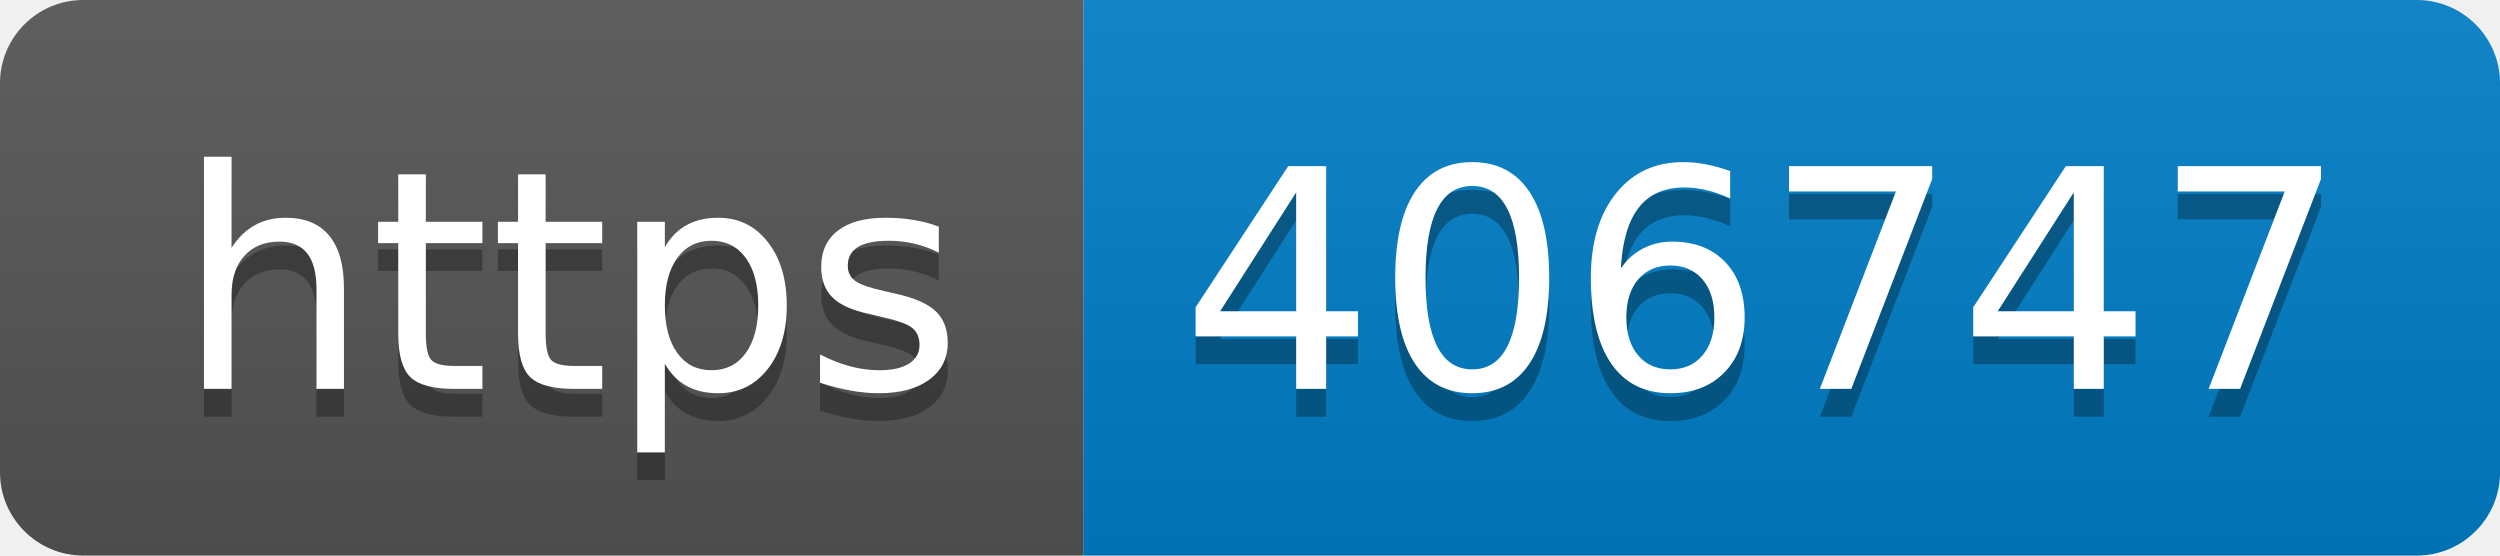
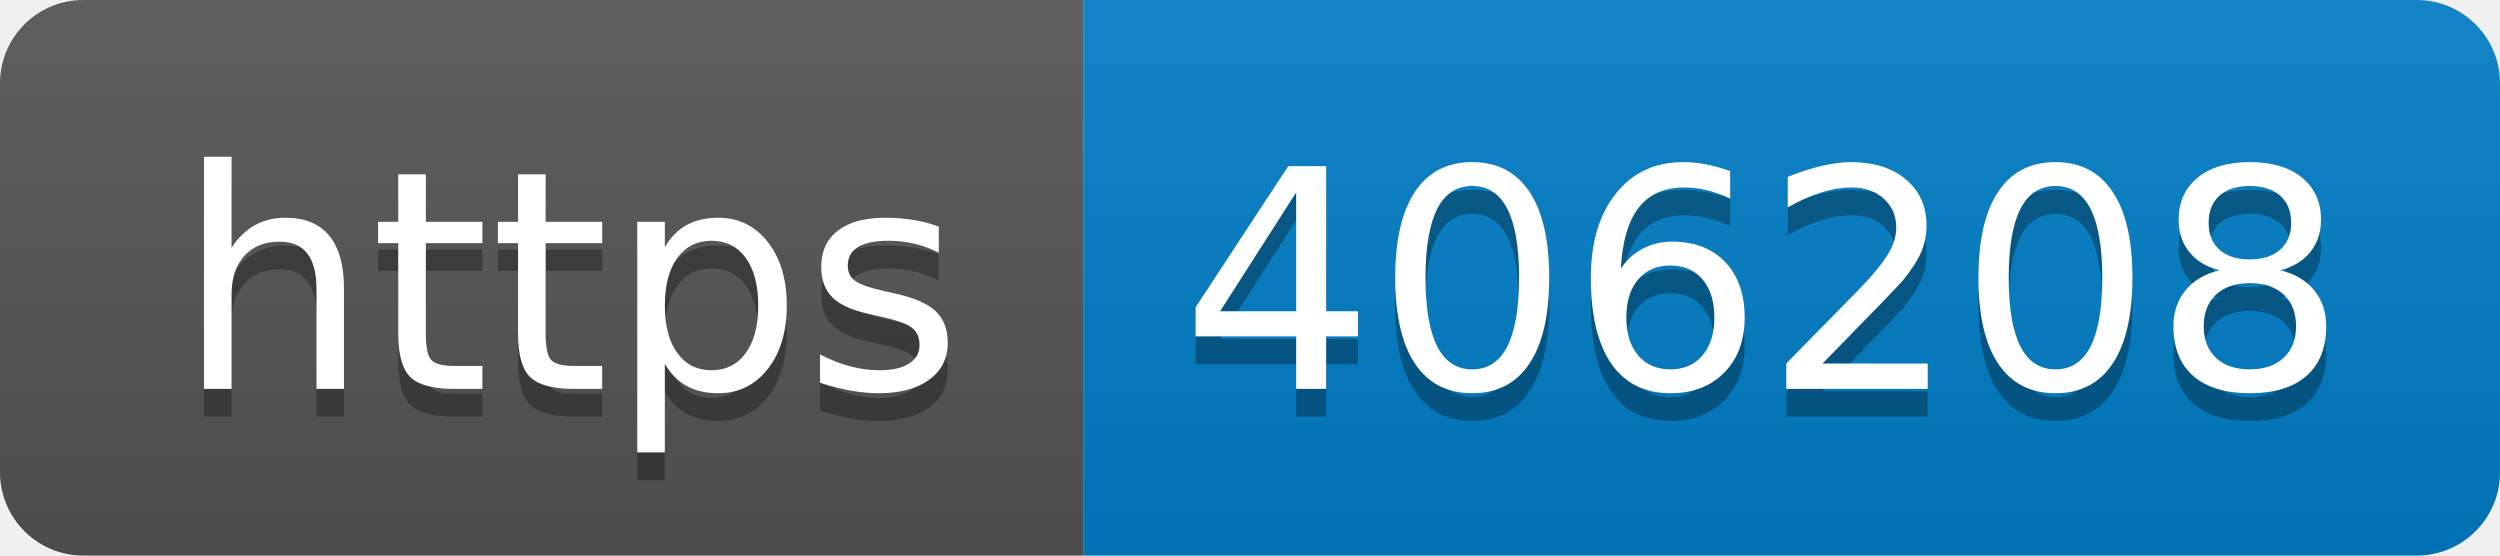
- <svg xmlns="http://www.w3.org/2000/svg" width="90" height="20" role="img" aria-label="https: 406747">
+ <svg xmlns="http://www.w3.org/2000/svg" width="90" height="20" role="img" aria-label="https: 406208">
  <linearGradient id="s" x2="0" y2="100%">
    <stop offset="0" stop-color="#bbb" stop-opacity=".1" />
    <stop offset="1" stop-opacity=".1" />
  </linearGradient>
  <clipPath id="r">
    <rect width="90" height="20" rx="3" fill="#fff" />
  </clipPath>
  <g clip-path="url(#r)">
    <rect width="39" height="20" fill="#555" />
    <rect x="39" width="51" height="20" fill="#007ec6" />
    <rect width="90" height="20" fill="url(#s)" />
  </g>
  <g fill="#fff" text-anchor="middle" font-family="Verdana,Geneva,DejaVu Sans,sans-serif" text-rendering="geometricPrecision" font-size="110">
    <text aria-hidden="true" x="205" y="150" fill="#010101" fill-opacity=".3" transform="scale(.1)" textLength="290">https</text>
    <text x="205" y="140" transform="scale(.1)" fill="#fff" textLength="290">https</text>
-     <text aria-hidden="true" x="635" y="150" fill="#010101" fill-opacity=".3" transform="scale(.1)" textLength="410">406747</text>
-     <text x="635" y="140" transform="scale(.1)" fill="#fff" textLength="410">406747</text>
+     <text aria-hidden="true" x="635" y="150" fill="#010101" fill-opacity=".3" transform="scale(.1)" textLength="410">406208</text>
+     <text x="635" y="140" transform="scale(.1)" fill="#fff" textLength="410">406208</text>
  </g>
</svg>
